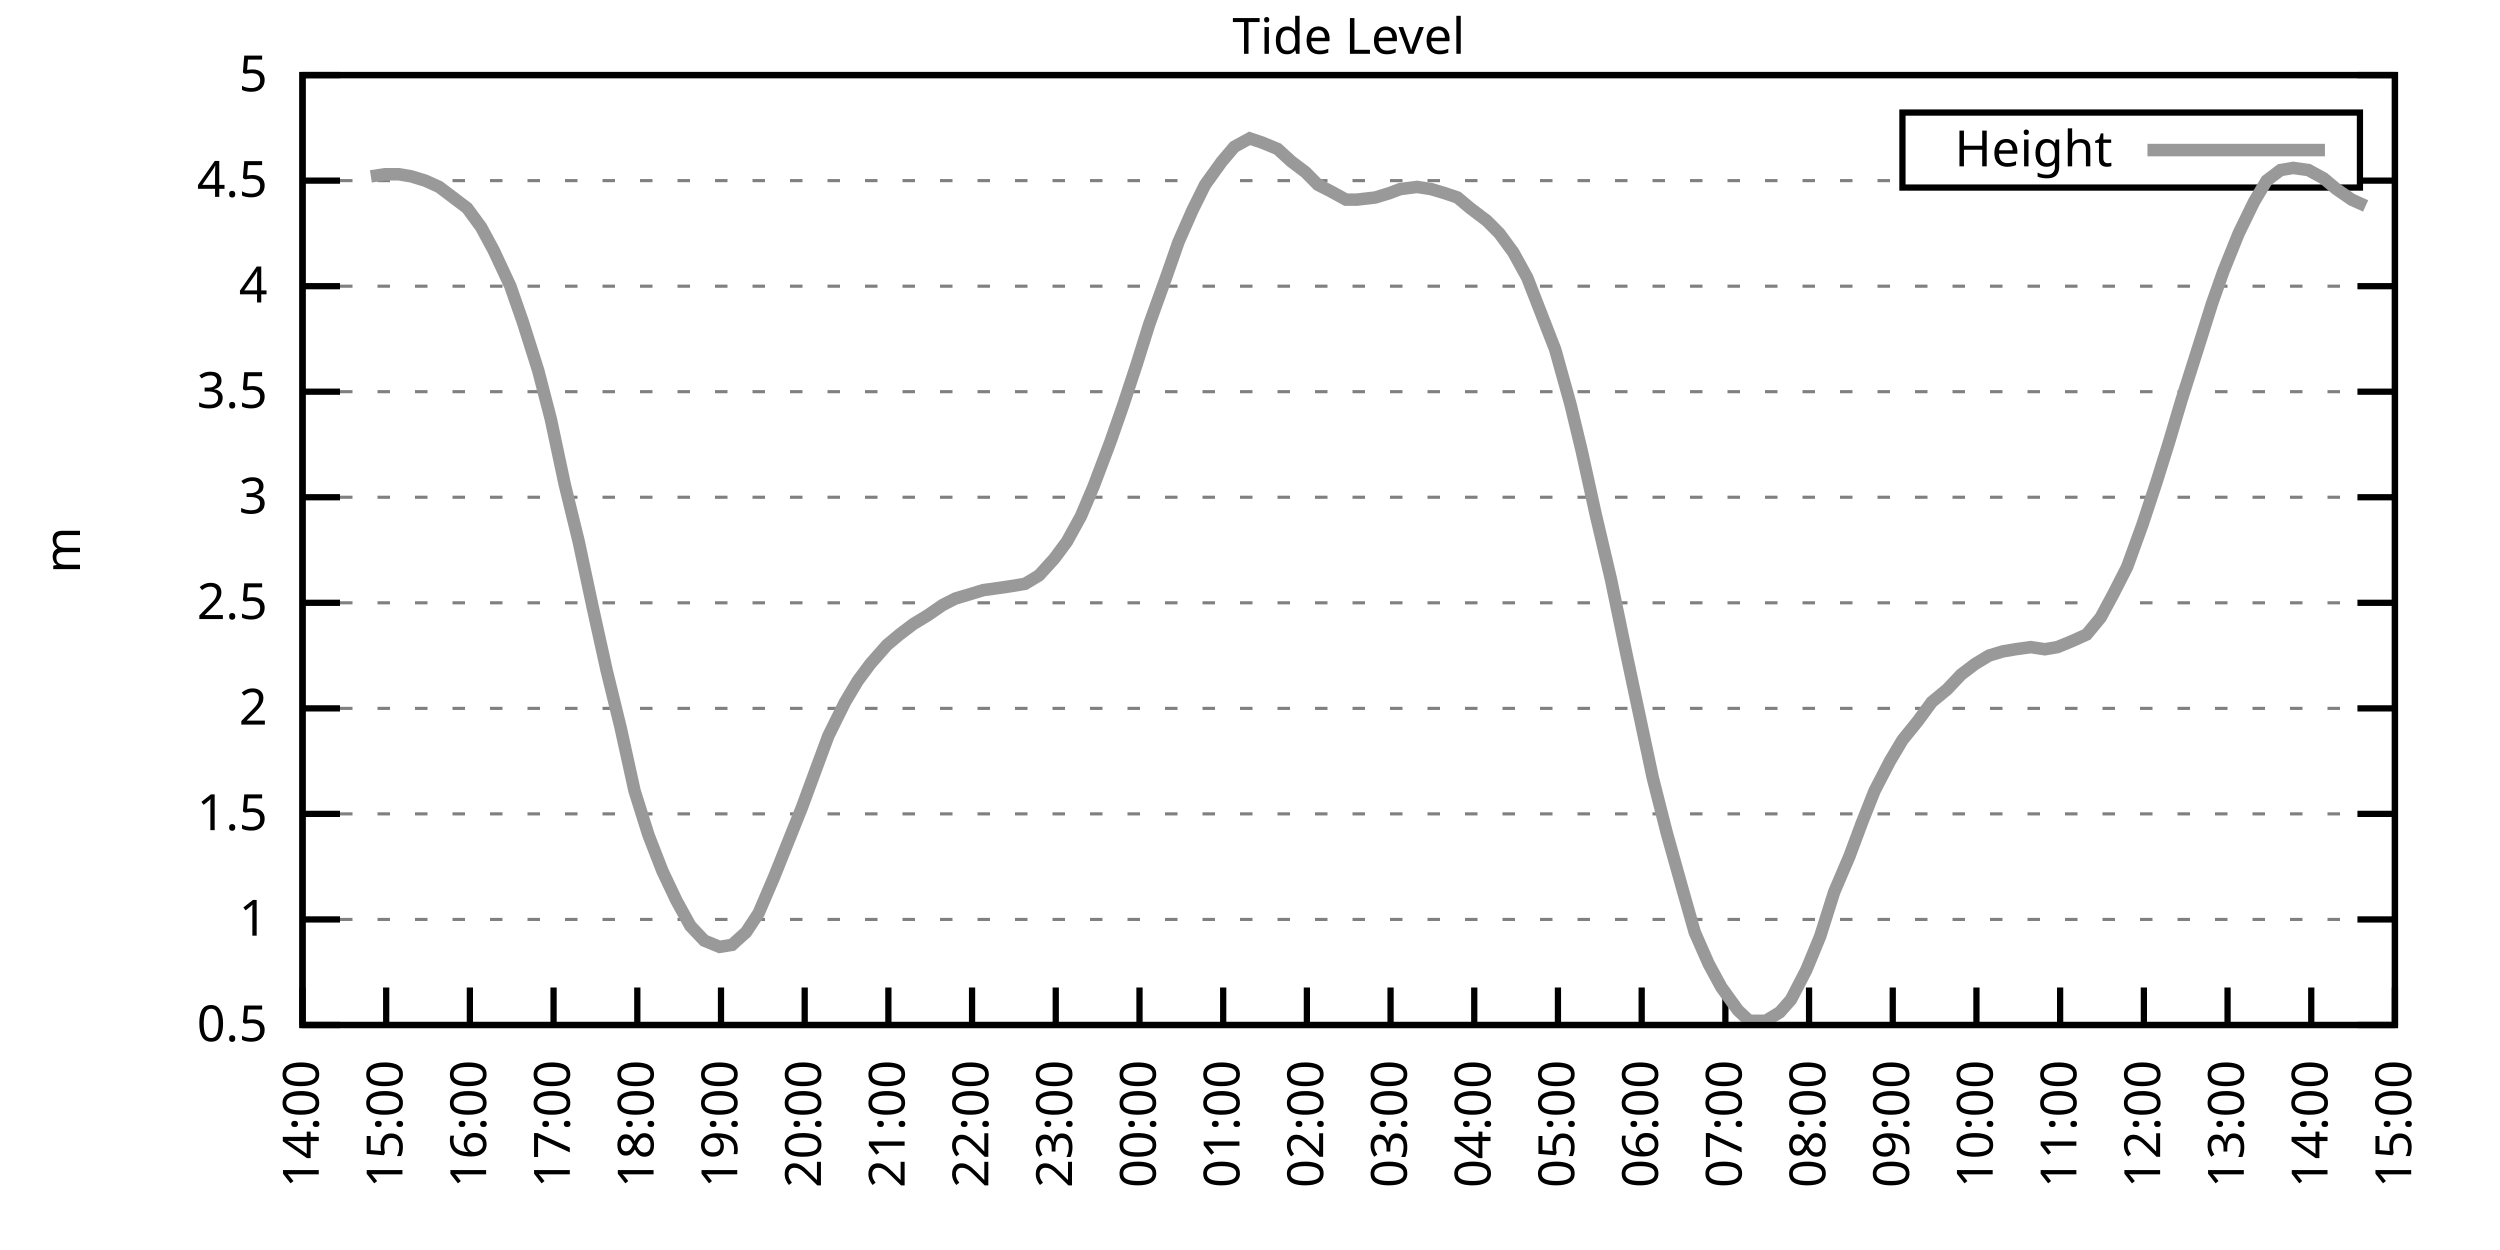
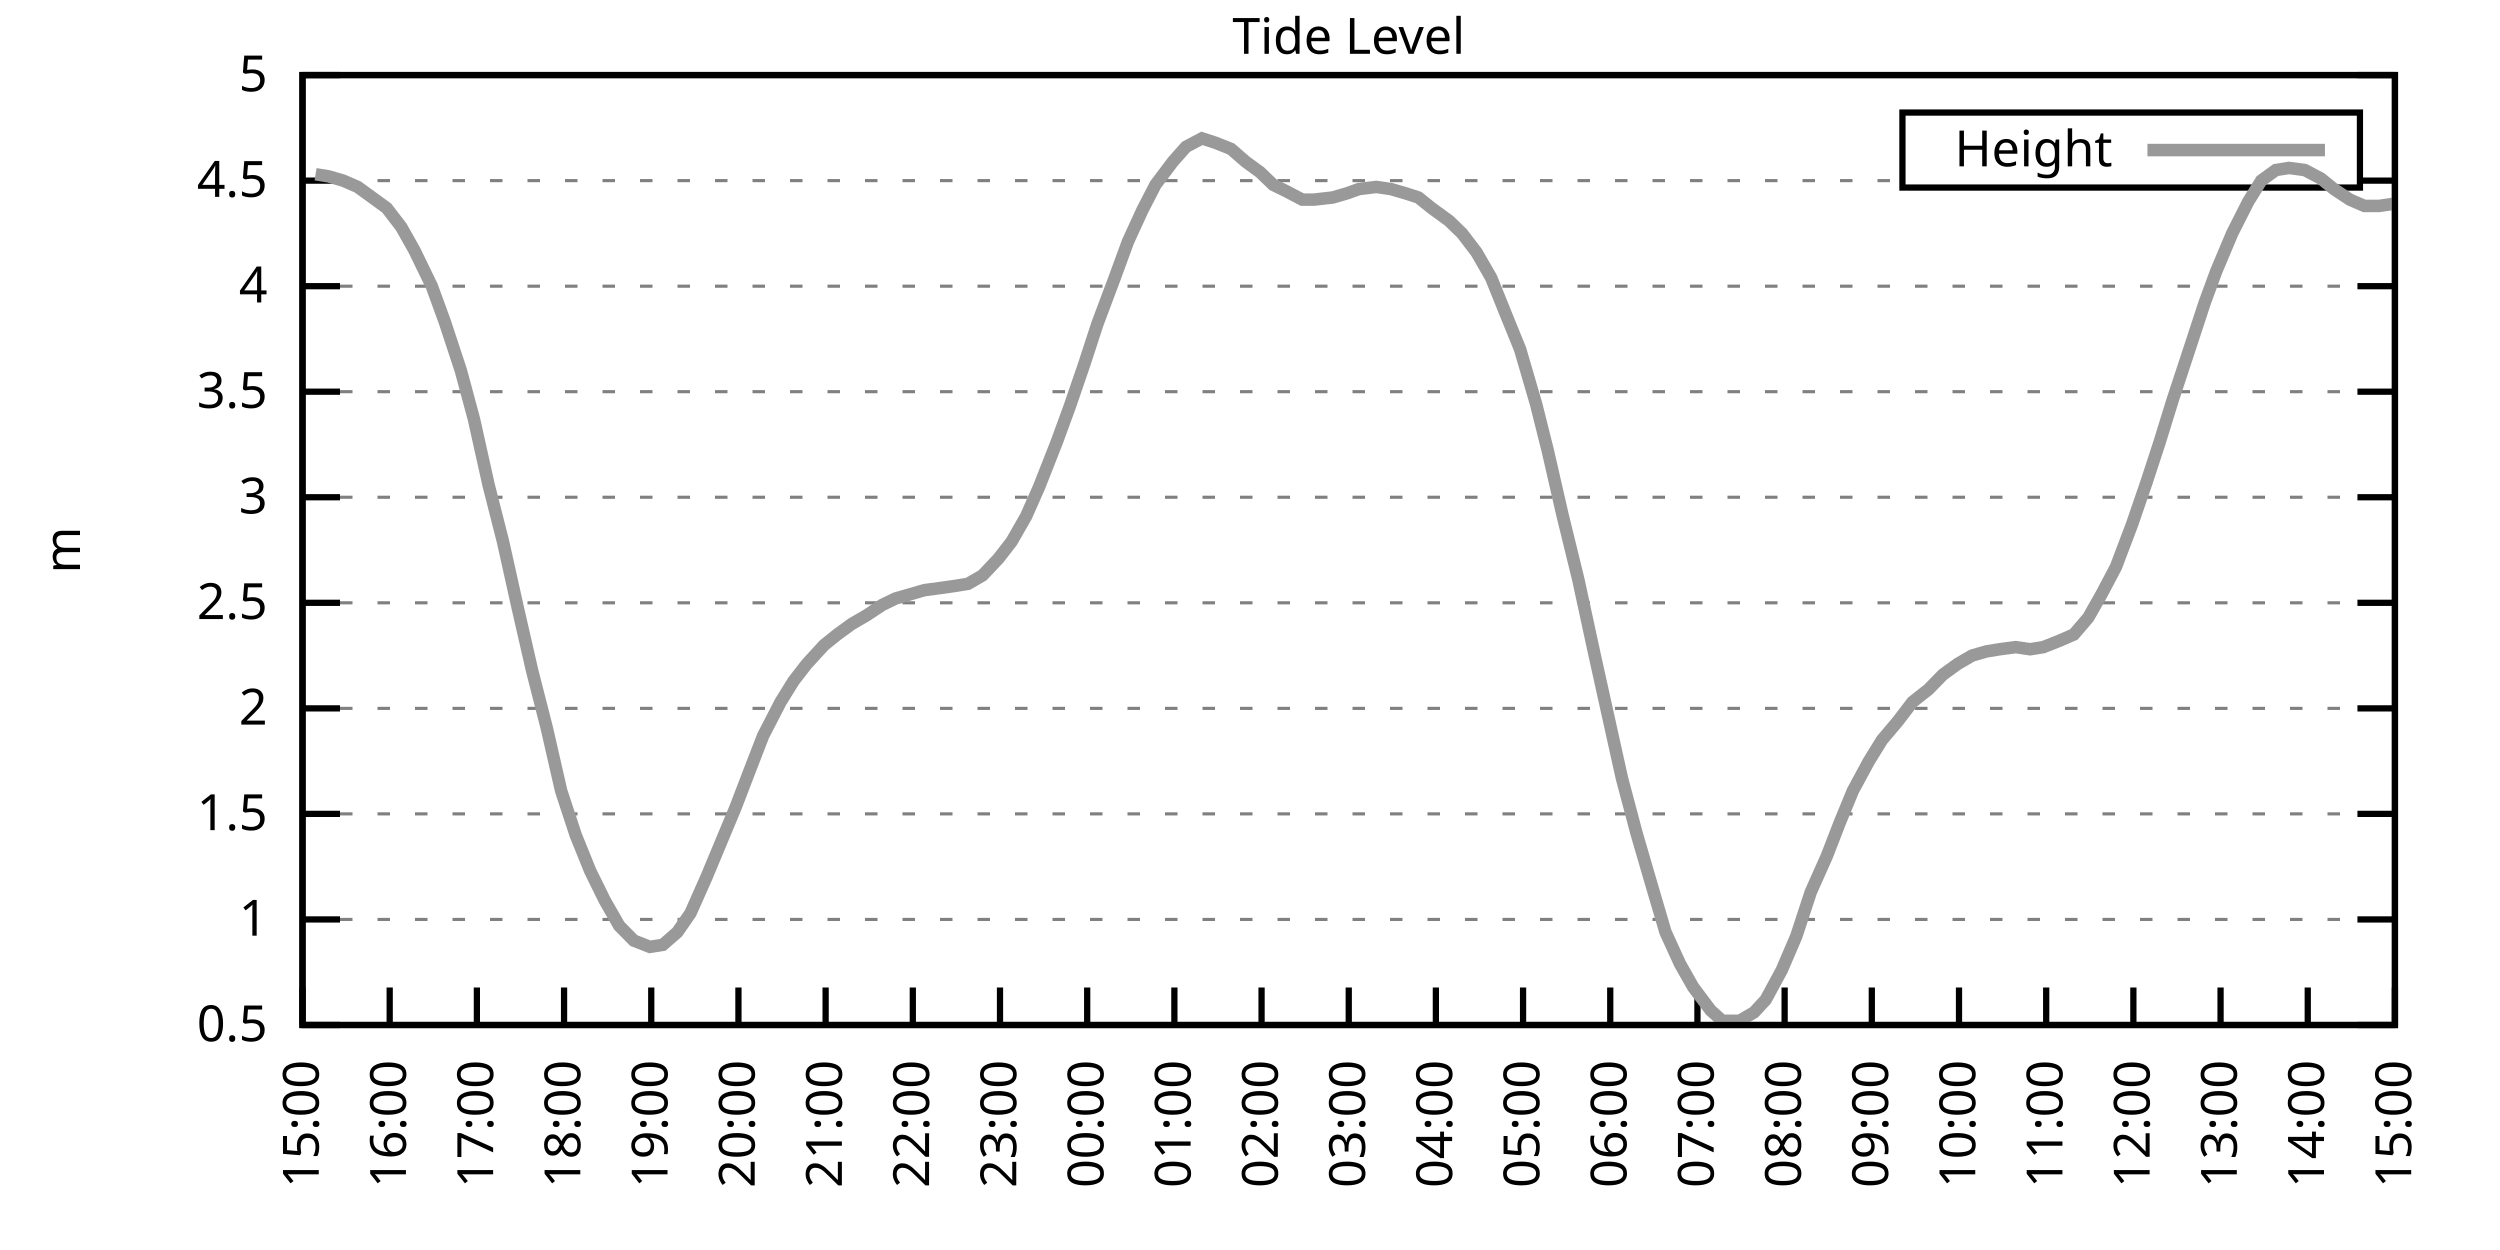
<svg xmlns="http://www.w3.org/2000/svg" xmlns:xlink="http://www.w3.org/1999/xlink" width="400" height="200" viewBox="0 0 400 200">
  <g id="gnuplot_canvas">
    <rect x="0" y="0" width="400" height="200" fill="none" />
    <defs>
      <circle id="gpDot" r="0.5" stroke-width="0.5" stroke="currentColor" />
      <path id="gpPt0" stroke-width="0.333" stroke="currentColor" d="M-1,0 h2 M0,-1 v2" />
      <path id="gpPt1" stroke-width="0.333" stroke="currentColor" d="M-1,-1 L1,1 M1,-1 L-1,1" />
      <path id="gpPt2" stroke-width="0.333" stroke="currentColor" d="M-1,0 L1,0 M0,-1 L0,1 M-1,-1 L1,1 M-1,1 L1,-1" />
      <rect id="gpPt3" stroke-width="0.333" stroke="currentColor" x="-1" y="-1" width="2" height="2" />
      <rect id="gpPt4" stroke-width="0.333" stroke="currentColor" fill="currentColor" x="-1" y="-1" width="2" height="2" />
      <circle id="gpPt5" stroke-width="0.333" stroke="currentColor" cx="0" cy="0" r="1" />
      <use xlink:href="#gpPt5" id="gpPt6" fill="currentColor" stroke="none" />
      <path id="gpPt7" stroke-width="0.333" stroke="currentColor" d="M0,-1.33 L-1.33,0.67 L1.33,0.67 z" />
      <use xlink:href="#gpPt7" id="gpPt8" fill="currentColor" stroke="none" />
      <use xlink:href="#gpPt7" id="gpPt9" stroke="currentColor" transform="rotate(180)" />
      <use xlink:href="#gpPt9" id="gpPt10" fill="currentColor" stroke="none" />
      <use xlink:href="#gpPt3" id="gpPt11" stroke="currentColor" transform="rotate(45)" />
      <use xlink:href="#gpPt11" id="gpPt12" fill="currentColor" stroke="none" />
      <path id="gpPt13" stroke-width="0.333" stroke="currentColor" d="M0,1.330 L1.265,0.411 L0.782,-1.067 L-0.782,-1.076 L-1.265,0.411 z" />
      <use xlink:href="#gpPt13" id="gpPt14" fill="currentColor" stroke="none" />
      <filter id="textbox" filterUnits="objectBoundingBox" x="0" y="0" height="1" width="1">
        <feFlood flood-color="white" flood-opacity="1" result="bgnd" />
        <feComposite in="SourceGraphic" in2="bgnd" operator="atop" />
      </filter>
      <filter id="greybox" filterUnits="objectBoundingBox" x="0" y="0" height="1" width="1">
        <feFlood flood-color="lightgrey" flood-opacity="1" result="grey" />
        <feComposite in="SourceGraphic" in2="grey" operator="atop" />
      </filter>
    </defs>
    <g fill="none" color="white" stroke="currentColor" stroke-width="1.00" stroke-linecap="butt" stroke-linejoin="miter">
</g>
    <g fill="none" color="black" stroke="currentColor" stroke-width="1.00" stroke-linecap="butt" stroke-linejoin="miter">
      <g stroke="none" shape-rendering="crispEdges">
        <polygon fill="rgb(255, 255, 255)" points="48.40,164.00 383.18,164.00 383.18,12.02 48.40,12.02 " />
      </g>
    </g>
    <g fill="none" color="black" stroke="currentColor" stroke-width="1.00" stroke-linecap="butt" stroke-linejoin="miter">
</g>
    <g fill="none" color="black" stroke="black" stroke-width="0.50" stroke-linecap="butt" stroke-linejoin="miter">
</g>
    <g fill="none" color="gray" stroke="currentColor" stroke-width="0.50" stroke-linecap="butt" stroke-linejoin="miter">
      <path stroke="gray" stroke-dasharray="2,4" class="gridline" d="M48.40,164.00 L383.19,164.00  " />
    </g>
    <g fill="none" color="gray" stroke="gray" stroke-width="1.00" stroke-linecap="butt" stroke-linejoin="miter">
</g>
    <g fill="none" color="black" stroke="currentColor" stroke-width="1.00" stroke-linecap="butt" stroke-linejoin="miter">
      <path stroke="black" d="M48.40,164.00 L54.40,164.00 M383.19,164.00 L377.19,164.00  " />
      <g transform="translate(42.80,166.60)" stroke="none" fill="black" font-family="Sans" font-size="8.00" text-anchor="end">
        <text>
          <tspan font-family="Sans"> 0.5</tspan>
        </text>
      </g>
    </g>
    <g fill="none" color="black" stroke="currentColor" stroke-width="1.00" stroke-linecap="butt" stroke-linejoin="miter">
</g>
    <g fill="none" color="black" stroke="black" stroke-width="0.50" stroke-linecap="butt" stroke-linejoin="miter">
</g>
    <g fill="none" color="gray" stroke="currentColor" stroke-width="0.50" stroke-linecap="butt" stroke-linejoin="miter">
      <path stroke="gray" stroke-dasharray="2,4" class="gridline" d="M48.40,147.11 L383.19,147.11  " />
    </g>
    <g fill="none" color="gray" stroke="gray" stroke-width="1.00" stroke-linecap="butt" stroke-linejoin="miter">
</g>
    <g fill="none" color="black" stroke="currentColor" stroke-width="1.00" stroke-linecap="butt" stroke-linejoin="miter">
      <path stroke="black" d="M48.40,147.11 L54.40,147.11 M383.19,147.11 L377.19,147.11  " />
      <g transform="translate(42.80,149.71)" stroke="none" fill="black" font-family="Sans" font-size="8.00" text-anchor="end">
        <text>
          <tspan font-family="Sans"> 1</tspan>
        </text>
      </g>
    </g>
    <g fill="none" color="black" stroke="currentColor" stroke-width="1.00" stroke-linecap="butt" stroke-linejoin="miter">
</g>
    <g fill="none" color="black" stroke="black" stroke-width="0.50" stroke-linecap="butt" stroke-linejoin="miter">
</g>
    <g fill="none" color="gray" stroke="currentColor" stroke-width="0.50" stroke-linecap="butt" stroke-linejoin="miter">
      <path stroke="gray" stroke-dasharray="2,4" class="gridline" d="M48.40,130.22 L383.19,130.22  " />
    </g>
    <g fill="none" color="gray" stroke="gray" stroke-width="1.00" stroke-linecap="butt" stroke-linejoin="miter">
</g>
    <g fill="none" color="black" stroke="currentColor" stroke-width="1.00" stroke-linecap="butt" stroke-linejoin="miter">
      <path stroke="black" d="M48.40,130.22 L54.40,130.22 M383.19,130.22 L377.19,130.22  " />
      <g transform="translate(42.80,132.82)" stroke="none" fill="black" font-family="Sans" font-size="8.00" text-anchor="end">
        <text>
          <tspan font-family="Sans"> 1.5</tspan>
        </text>
      </g>
    </g>
    <g fill="none" color="black" stroke="currentColor" stroke-width="1.00" stroke-linecap="butt" stroke-linejoin="miter">
</g>
    <g fill="none" color="black" stroke="black" stroke-width="0.50" stroke-linecap="butt" stroke-linejoin="miter">
</g>
    <g fill="none" color="gray" stroke="currentColor" stroke-width="0.50" stroke-linecap="butt" stroke-linejoin="miter">
      <path stroke="gray" stroke-dasharray="2,4" class="gridline" d="M48.40,113.34 L383.19,113.34  " />
    </g>
    <g fill="none" color="gray" stroke="gray" stroke-width="1.00" stroke-linecap="butt" stroke-linejoin="miter">
</g>
    <g fill="none" color="black" stroke="currentColor" stroke-width="1.00" stroke-linecap="butt" stroke-linejoin="miter">
      <path stroke="black" d="M48.40,113.34 L54.40,113.34 M383.19,113.34 L377.19,113.34  " />
      <g transform="translate(42.80,115.94)" stroke="none" fill="black" font-family="Sans" font-size="8.00" text-anchor="end">
        <text>
          <tspan font-family="Sans"> 2</tspan>
        </text>
      </g>
    </g>
    <g fill="none" color="black" stroke="currentColor" stroke-width="1.00" stroke-linecap="butt" stroke-linejoin="miter">
</g>
    <g fill="none" color="black" stroke="black" stroke-width="0.50" stroke-linecap="butt" stroke-linejoin="miter">
</g>
    <g fill="none" color="gray" stroke="currentColor" stroke-width="0.50" stroke-linecap="butt" stroke-linejoin="miter">
      <path stroke="gray" stroke-dasharray="2,4" class="gridline" d="M48.40,96.45 L383.19,96.45  " />
    </g>
    <g fill="none" color="gray" stroke="gray" stroke-width="1.00" stroke-linecap="butt" stroke-linejoin="miter">
</g>
    <g fill="none" color="black" stroke="currentColor" stroke-width="1.00" stroke-linecap="butt" stroke-linejoin="miter">
      <path stroke="black" d="M48.40,96.45 L54.40,96.45 M383.19,96.45 L377.19,96.45  " />
      <g transform="translate(42.80,99.05)" stroke="none" fill="black" font-family="Sans" font-size="8.00" text-anchor="end">
        <text>
          <tspan font-family="Sans"> 2.5</tspan>
        </text>
      </g>
    </g>
    <g fill="none" color="black" stroke="currentColor" stroke-width="1.00" stroke-linecap="butt" stroke-linejoin="miter">
</g>
    <g fill="none" color="black" stroke="black" stroke-width="0.50" stroke-linecap="butt" stroke-linejoin="miter">
</g>
    <g fill="none" color="gray" stroke="currentColor" stroke-width="0.50" stroke-linecap="butt" stroke-linejoin="miter">
      <path stroke="gray" stroke-dasharray="2,4" class="gridline" d="M48.40,79.56 L383.19,79.56  " />
    </g>
    <g fill="none" color="gray" stroke="gray" stroke-width="1.00" stroke-linecap="butt" stroke-linejoin="miter">
</g>
    <g fill="none" color="black" stroke="currentColor" stroke-width="1.00" stroke-linecap="butt" stroke-linejoin="miter">
      <path stroke="black" d="M48.40,79.56 L54.40,79.56 M383.19,79.56 L377.19,79.56  " />
      <g transform="translate(42.80,82.16)" stroke="none" fill="black" font-family="Sans" font-size="8.00" text-anchor="end">
        <text>
          <tspan font-family="Sans"> 3</tspan>
        </text>
      </g>
    </g>
    <g fill="none" color="black" stroke="currentColor" stroke-width="1.00" stroke-linecap="butt" stroke-linejoin="miter">
</g>
    <g fill="none" color="black" stroke="black" stroke-width="0.50" stroke-linecap="butt" stroke-linejoin="miter">
</g>
    <g fill="none" color="gray" stroke="currentColor" stroke-width="0.50" stroke-linecap="butt" stroke-linejoin="miter">
      <path stroke="gray" stroke-dasharray="2,4" class="gridline" d="M48.40,62.67 L383.19,62.67  " />
    </g>
    <g fill="none" color="gray" stroke="gray" stroke-width="1.00" stroke-linecap="butt" stroke-linejoin="miter">
</g>
    <g fill="none" color="black" stroke="currentColor" stroke-width="1.00" stroke-linecap="butt" stroke-linejoin="miter">
      <path stroke="black" d="M48.40,62.67 L54.40,62.67 M383.19,62.67 L377.19,62.67  " />
      <g transform="translate(42.80,65.27)" stroke="none" fill="black" font-family="Sans" font-size="8.00" text-anchor="end">
        <text>
          <tspan font-family="Sans"> 3.5</tspan>
        </text>
      </g>
    </g>
    <g fill="none" color="black" stroke="currentColor" stroke-width="1.00" stroke-linecap="butt" stroke-linejoin="miter">
</g>
    <g fill="none" color="black" stroke="black" stroke-width="0.50" stroke-linecap="butt" stroke-linejoin="miter">
</g>
    <g fill="none" color="gray" stroke="currentColor" stroke-width="0.50" stroke-linecap="butt" stroke-linejoin="miter">
      <path stroke="gray" stroke-dasharray="2,4" class="gridline" d="M48.40,45.79 L383.19,45.79  " />
    </g>
    <g fill="none" color="gray" stroke="gray" stroke-width="1.00" stroke-linecap="butt" stroke-linejoin="miter">
</g>
    <g fill="none" color="black" stroke="currentColor" stroke-width="1.00" stroke-linecap="butt" stroke-linejoin="miter">
      <path stroke="black" d="M48.40,45.79 L54.40,45.79 M383.19,45.79 L377.19,45.79  " />
      <g transform="translate(42.80,48.39)" stroke="none" fill="black" font-family="Sans" font-size="8.00" text-anchor="end">
        <text>
          <tspan font-family="Sans"> 4</tspan>
        </text>
      </g>
    </g>
    <g fill="none" color="black" stroke="currentColor" stroke-width="1.00" stroke-linecap="butt" stroke-linejoin="miter">
</g>
    <g fill="none" color="black" stroke="black" stroke-width="0.50" stroke-linecap="butt" stroke-linejoin="miter">
</g>
    <g fill="none" color="gray" stroke="currentColor" stroke-width="0.50" stroke-linecap="butt" stroke-linejoin="miter">
      <path stroke="gray" stroke-dasharray="2,4" class="gridline" d="M48.40,28.90 L304.39,28.90 M377.59,28.90 L383.19,28.90  " />
    </g>
    <g fill="none" color="gray" stroke="gray" stroke-width="1.00" stroke-linecap="butt" stroke-linejoin="miter">
</g>
    <g fill="none" color="black" stroke="currentColor" stroke-width="1.00" stroke-linecap="butt" stroke-linejoin="miter">
      <path stroke="black" d="M48.40,28.90 L54.40,28.90 M383.19,28.90 L377.19,28.90  " />
      <g transform="translate(42.80,31.50)" stroke="none" fill="black" font-family="Sans" font-size="8.00" text-anchor="end">
        <text>
          <tspan font-family="Sans"> 4.5</tspan>
        </text>
      </g>
    </g>
    <g fill="none" color="black" stroke="currentColor" stroke-width="1.00" stroke-linecap="butt" stroke-linejoin="miter">
</g>
    <g fill="none" color="black" stroke="black" stroke-width="0.50" stroke-linecap="butt" stroke-linejoin="miter">
</g>
    <g fill="none" color="gray" stroke="currentColor" stroke-width="0.50" stroke-linecap="butt" stroke-linejoin="miter">
      <path stroke="gray" stroke-dasharray="2,4" class="gridline" d="M48.40,12.01 L383.19,12.01  " />
    </g>
    <g fill="none" color="gray" stroke="gray" stroke-width="1.00" stroke-linecap="butt" stroke-linejoin="miter">
</g>
    <g fill="none" color="black" stroke="currentColor" stroke-width="1.00" stroke-linecap="butt" stroke-linejoin="miter">
      <path stroke="black" d="M48.40,12.01 L54.40,12.01 M383.19,12.01 L377.19,12.01  " />
      <g transform="translate(42.80,14.61)" stroke="none" fill="black" font-family="Sans" font-size="8.00" text-anchor="end">
        <text>
          <tspan font-family="Sans"> 5</tspan>
        </text>
      </g>
    </g>
    <g fill="none" color="black" stroke="currentColor" stroke-width="1.00" stroke-linecap="butt" stroke-linejoin="miter">
      <path stroke="black" d="M48.40,164.00 L48.40,158.00  " />
      <g transform="translate(51.00,169.60) rotate(270.00)" stroke="none" fill="black" font-family="Sans" font-size="8.00" text-anchor="end">
        <text>
-           <tspan font-family="Sans">14:00</tspan>
-         </text>
-       </g>
-     </g>
-     <g fill="none" color="black" stroke="currentColor" stroke-width="1.00" stroke-linecap="butt" stroke-linejoin="miter">
-       <path stroke="black" d="M61.79,164.00 L61.79,158.00  " />
-       <g transform="translate(64.39,169.60) rotate(270.00)" stroke="none" fill="black" font-family="Sans" font-size="8.00" text-anchor="end">
-         <text>
          <tspan font-family="Sans">15:00</tspan>
        </text>
      </g>
    </g>
    <g fill="none" color="black" stroke="currentColor" stroke-width="1.00" stroke-linecap="butt" stroke-linejoin="miter">
-       <path stroke="black" d="M75.18,164.00 L75.18,158.00  " />
-       <g transform="translate(77.78,169.60) rotate(270.00)" stroke="none" fill="black" font-family="Sans" font-size="8.00" text-anchor="end">
+       <path stroke="black" d="M62.35,164.00 L62.35,158.00  " />
+       <g transform="translate(64.95,169.60) rotate(270.00)" stroke="none" fill="black" font-family="Sans" font-size="8.00" text-anchor="end">
        <text>
          <tspan font-family="Sans">16:00</tspan>
        </text>
      </g>
    </g>
    <g fill="none" color="black" stroke="currentColor" stroke-width="1.00" stroke-linecap="butt" stroke-linejoin="miter">
-       <path stroke="black" d="M88.57,164.00 L88.57,158.00  " />
-       <g transform="translate(91.17,169.60) rotate(270.00)" stroke="none" fill="black" font-family="Sans" font-size="8.00" text-anchor="end">
+       <path stroke="black" d="M76.30,164.00 L76.30,158.00  " />
+       <g transform="translate(78.90,169.60) rotate(270.00)" stroke="none" fill="black" font-family="Sans" font-size="8.00" text-anchor="end">
        <text>
          <tspan font-family="Sans">17:00</tspan>
        </text>
      </g>
    </g>
    <g fill="none" color="black" stroke="currentColor" stroke-width="1.00" stroke-linecap="butt" stroke-linejoin="miter">
-       <path stroke="black" d="M101.97,164.00 L101.97,158.00  " />
-       <g transform="translate(104.57,169.60) rotate(270.00)" stroke="none" fill="black" font-family="Sans" font-size="8.00" text-anchor="end">
+       <path stroke="black" d="M90.25,164.00 L90.25,158.00  " />
+       <g transform="translate(92.85,169.60) rotate(270.00)" stroke="none" fill="black" font-family="Sans" font-size="8.00" text-anchor="end">
        <text>
          <tspan font-family="Sans">18:00</tspan>
        </text>
      </g>
    </g>
    <g fill="none" color="black" stroke="currentColor" stroke-width="1.00" stroke-linecap="butt" stroke-linejoin="miter">
-       <path stroke="black" d="M115.36,164.00 L115.36,158.00  " />
-       <g transform="translate(117.96,169.60) rotate(270.00)" stroke="none" fill="black" font-family="Sans" font-size="8.00" text-anchor="end">
+       <path stroke="black" d="M104.20,164.00 L104.20,158.00  " />
+       <g transform="translate(106.80,169.60) rotate(270.00)" stroke="none" fill="black" font-family="Sans" font-size="8.00" text-anchor="end">
        <text>
          <tspan font-family="Sans">19:00</tspan>
        </text>
      </g>
    </g>
    <g fill="none" color="black" stroke="currentColor" stroke-width="1.00" stroke-linecap="butt" stroke-linejoin="miter">
-       <path stroke="black" d="M128.75,164.00 L128.75,158.00  " />
-       <g transform="translate(131.35,169.60) rotate(270.00)" stroke="none" fill="black" font-family="Sans" font-size="8.00" text-anchor="end">
+       <path stroke="black" d="M118.15,164.00 L118.15,158.00  " />
+       <g transform="translate(120.75,169.60) rotate(270.00)" stroke="none" fill="black" font-family="Sans" font-size="8.00" text-anchor="end">
        <text>
          <tspan font-family="Sans">20:00</tspan>
        </text>
      </g>
    </g>
    <g fill="none" color="black" stroke="currentColor" stroke-width="1.00" stroke-linecap="butt" stroke-linejoin="miter">
-       <path stroke="black" d="M142.14,164.00 L142.14,158.00  " />
-       <g transform="translate(144.74,169.60) rotate(270.00)" stroke="none" fill="black" font-family="Sans" font-size="8.00" text-anchor="end">
+       <path stroke="black" d="M132.10,164.00 L132.10,158.00  " />
+       <g transform="translate(134.70,169.60) rotate(270.00)" stroke="none" fill="black" font-family="Sans" font-size="8.00" text-anchor="end">
        <text>
          <tspan font-family="Sans">21:00</tspan>
        </text>
      </g>
    </g>
    <g fill="none" color="black" stroke="currentColor" stroke-width="1.00" stroke-linecap="butt" stroke-linejoin="miter">
-       <path stroke="black" d="M155.53,164.00 L155.53,158.00  " />
-       <g transform="translate(158.13,169.60) rotate(270.00)" stroke="none" fill="black" font-family="Sans" font-size="8.00" text-anchor="end">
+       <path stroke="black" d="M146.05,164.00 L146.05,158.00  " />
+       <g transform="translate(148.65,169.60) rotate(270.00)" stroke="none" fill="black" font-family="Sans" font-size="8.00" text-anchor="end">
        <text>
          <tspan font-family="Sans">22:00</tspan>
        </text>
      </g>
    </g>
    <g fill="none" color="black" stroke="currentColor" stroke-width="1.00" stroke-linecap="butt" stroke-linejoin="miter">
-       <path stroke="black" d="M168.92,164.00 L168.92,158.00  " />
-       <g transform="translate(171.52,169.60) rotate(270.00)" stroke="none" fill="black" font-family="Sans" font-size="8.00" text-anchor="end">
+       <path stroke="black" d="M160.00,164.00 L160.00,158.00  " />
+       <g transform="translate(162.60,169.60) rotate(270.00)" stroke="none" fill="black" font-family="Sans" font-size="8.00" text-anchor="end">
        <text>
          <tspan font-family="Sans">23:00</tspan>
        </text>
      </g>
    </g>
    <g fill="none" color="black" stroke="currentColor" stroke-width="1.00" stroke-linecap="butt" stroke-linejoin="miter">
-       <path stroke="black" d="M182.32,164.00 L182.32,158.00  " />
-       <g transform="translate(184.92,169.60) rotate(270.00)" stroke="none" fill="black" font-family="Sans" font-size="8.00" text-anchor="end">
+       <path stroke="black" d="M173.95,164.00 L173.95,158.00  " />
+       <g transform="translate(176.55,169.60) rotate(270.00)" stroke="none" fill="black" font-family="Sans" font-size="8.00" text-anchor="end">
        <text>
          <tspan font-family="Sans">00:00</tspan>
        </text>
      </g>
    </g>
    <g fill="none" color="black" stroke="currentColor" stroke-width="1.00" stroke-linecap="butt" stroke-linejoin="miter">
-       <path stroke="black" d="M195.71,164.00 L195.71,158.00  " />
-       <g transform="translate(198.31,169.60) rotate(270.00)" stroke="none" fill="black" font-family="Sans" font-size="8.00" text-anchor="end">
+       <path stroke="black" d="M187.90,164.00 L187.90,158.00  " />
+       <g transform="translate(190.50,169.60) rotate(270.00)" stroke="none" fill="black" font-family="Sans" font-size="8.00" text-anchor="end">
        <text>
          <tspan font-family="Sans">01:00</tspan>
        </text>
      </g>
    </g>
    <g fill="none" color="black" stroke="currentColor" stroke-width="1.00" stroke-linecap="butt" stroke-linejoin="miter">
-       <path stroke="black" d="M209.10,164.00 L209.10,158.00  " />
-       <g transform="translate(211.70,169.60) rotate(270.00)" stroke="none" fill="black" font-family="Sans" font-size="8.00" text-anchor="end">
+       <path stroke="black" d="M201.85,164.00 L201.85,158.00  " />
+       <g transform="translate(204.45,169.60) rotate(270.00)" stroke="none" fill="black" font-family="Sans" font-size="8.00" text-anchor="end">
        <text>
          <tspan font-family="Sans">02:00</tspan>
        </text>
      </g>
    </g>
    <g fill="none" color="black" stroke="currentColor" stroke-width="1.00" stroke-linecap="butt" stroke-linejoin="miter">
-       <path stroke="black" d="M222.49,164.00 L222.49,158.00  " />
-       <g transform="translate(225.09,169.60) rotate(270.00)" stroke="none" fill="black" font-family="Sans" font-size="8.00" text-anchor="end">
+       <path stroke="black" d="M215.80,164.00 L215.80,158.00  " />
+       <g transform="translate(218.40,169.60) rotate(270.00)" stroke="none" fill="black" font-family="Sans" font-size="8.00" text-anchor="end">
        <text>
          <tspan font-family="Sans">03:00</tspan>
        </text>
      </g>
    </g>
    <g fill="none" color="black" stroke="currentColor" stroke-width="1.00" stroke-linecap="butt" stroke-linejoin="miter">
-       <path stroke="black" d="M235.88,164.00 L235.88,158.00  " />
-       <g transform="translate(238.48,169.60) rotate(270.00)" stroke="none" fill="black" font-family="Sans" font-size="8.00" text-anchor="end">
+       <path stroke="black" d="M229.74,164.00 L229.74,158.00  " />
+       <g transform="translate(232.34,169.60) rotate(270.00)" stroke="none" fill="black" font-family="Sans" font-size="8.00" text-anchor="end">
        <text>
          <tspan font-family="Sans">04:00</tspan>
        </text>
      </g>
    </g>
    <g fill="none" color="black" stroke="currentColor" stroke-width="1.00" stroke-linecap="butt" stroke-linejoin="miter">
-       <path stroke="black" d="M249.27,164.00 L249.27,158.00  " />
-       <g transform="translate(251.87,169.60) rotate(270.00)" stroke="none" fill="black" font-family="Sans" font-size="8.00" text-anchor="end">
+       <path stroke="black" d="M243.69,164.00 L243.69,158.00  " />
+       <g transform="translate(246.29,169.60) rotate(270.00)" stroke="none" fill="black" font-family="Sans" font-size="8.00" text-anchor="end">
        <text>
          <tspan font-family="Sans">05:00</tspan>
        </text>
      </g>
    </g>
    <g fill="none" color="black" stroke="currentColor" stroke-width="1.00" stroke-linecap="butt" stroke-linejoin="miter">
-       <path stroke="black" d="M262.67,164.00 L262.67,158.00  " />
-       <g transform="translate(265.27,169.60) rotate(270.00)" stroke="none" fill="black" font-family="Sans" font-size="8.00" text-anchor="end">
+       <path stroke="black" d="M257.64,164.00 L257.64,158.00  " />
+       <g transform="translate(260.24,169.60) rotate(270.00)" stroke="none" fill="black" font-family="Sans" font-size="8.00" text-anchor="end">
        <text>
          <tspan font-family="Sans">06:00</tspan>
        </text>
      </g>
    </g>
    <g fill="none" color="black" stroke="currentColor" stroke-width="1.00" stroke-linecap="butt" stroke-linejoin="miter">
-       <path stroke="black" d="M276.06,164.00 L276.06,158.00  " />
-       <g transform="translate(278.66,169.60) rotate(270.00)" stroke="none" fill="black" font-family="Sans" font-size="8.00" text-anchor="end">
+       <path stroke="black" d="M271.59,164.00 L271.59,158.00  " />
+       <g transform="translate(274.19,169.60) rotate(270.00)" stroke="none" fill="black" font-family="Sans" font-size="8.00" text-anchor="end">
        <text>
          <tspan font-family="Sans">07:00</tspan>
        </text>
      </g>
    </g>
    <g fill="none" color="black" stroke="currentColor" stroke-width="1.00" stroke-linecap="butt" stroke-linejoin="miter">
-       <path stroke="black" d="M289.45,164.00 L289.45,158.00  " />
-       <g transform="translate(292.05,169.60) rotate(270.00)" stroke="none" fill="black" font-family="Sans" font-size="8.00" text-anchor="end">
+       <path stroke="black" d="M285.54,164.00 L285.54,158.00  " />
+       <g transform="translate(288.14,169.60) rotate(270.00)" stroke="none" fill="black" font-family="Sans" font-size="8.00" text-anchor="end">
        <text>
          <tspan font-family="Sans">08:00</tspan>
        </text>
      </g>
    </g>
    <g fill="none" color="black" stroke="currentColor" stroke-width="1.00" stroke-linecap="butt" stroke-linejoin="miter">
-       <path stroke="black" d="M302.84,164.00 L302.84,158.00  " />
-       <g transform="translate(305.44,169.60) rotate(270.00)" stroke="none" fill="black" font-family="Sans" font-size="8.00" text-anchor="end">
+       <path stroke="black" d="M299.49,164.00 L299.49,158.00  " />
+       <g transform="translate(302.09,169.60) rotate(270.00)" stroke="none" fill="black" font-family="Sans" font-size="8.00" text-anchor="end">
        <text>
          <tspan font-family="Sans">09:00</tspan>
        </text>
      </g>
    </g>
    <g fill="none" color="black" stroke="currentColor" stroke-width="1.00" stroke-linecap="butt" stroke-linejoin="miter">
-       <path stroke="black" d="M316.23,164.00 L316.23,158.00  " />
-       <g transform="translate(318.83,169.60) rotate(270.00)" stroke="none" fill="black" font-family="Sans" font-size="8.00" text-anchor="end">
+       <path stroke="black" d="M313.44,164.00 L313.44,158.00  " />
+       <g transform="translate(316.04,169.60) rotate(270.00)" stroke="none" fill="black" font-family="Sans" font-size="8.00" text-anchor="end">
        <text>
          <tspan font-family="Sans">10:00</tspan>
        </text>
      </g>
    </g>
    <g fill="none" color="black" stroke="currentColor" stroke-width="1.00" stroke-linecap="butt" stroke-linejoin="miter">
-       <path stroke="black" d="M329.62,164.00 L329.62,158.00  " />
-       <g transform="translate(332.22,169.60) rotate(270.00)" stroke="none" fill="black" font-family="Sans" font-size="8.00" text-anchor="end">
+       <path stroke="black" d="M327.39,164.00 L327.39,158.00  " />
+       <g transform="translate(329.99,169.60) rotate(270.00)" stroke="none" fill="black" font-family="Sans" font-size="8.00" text-anchor="end">
        <text>
          <tspan font-family="Sans">11:00</tspan>
        </text>
      </g>
    </g>
    <g fill="none" color="black" stroke="currentColor" stroke-width="1.00" stroke-linecap="butt" stroke-linejoin="miter">
-       <path stroke="black" d="M343.02,164.00 L343.02,158.00  " />
-       <g transform="translate(345.62,169.60) rotate(270.00)" stroke="none" fill="black" font-family="Sans" font-size="8.00" text-anchor="end">
+       <path stroke="black" d="M341.34,164.00 L341.34,158.00  " />
+       <g transform="translate(343.94,169.60) rotate(270.00)" stroke="none" fill="black" font-family="Sans" font-size="8.00" text-anchor="end">
        <text>
          <tspan font-family="Sans">12:00</tspan>
        </text>
      </g>
    </g>
    <g fill="none" color="black" stroke="currentColor" stroke-width="1.00" stroke-linecap="butt" stroke-linejoin="miter">
-       <path stroke="black" d="M356.41,164.00 L356.41,158.00  " />
-       <g transform="translate(359.01,169.60) rotate(270.00)" stroke="none" fill="black" font-family="Sans" font-size="8.00" text-anchor="end">
+       <path stroke="black" d="M355.29,164.00 L355.29,158.00  " />
+       <g transform="translate(357.89,169.60) rotate(270.00)" stroke="none" fill="black" font-family="Sans" font-size="8.00" text-anchor="end">
        <text>
          <tspan font-family="Sans">13:00</tspan>
        </text>
      </g>
    </g>
    <g fill="none" color="black" stroke="currentColor" stroke-width="1.00" stroke-linecap="butt" stroke-linejoin="miter">
-       <path stroke="black" d="M369.80,164.00 L369.80,158.00  " />
-       <g transform="translate(372.40,169.60) rotate(270.00)" stroke="none" fill="black" font-family="Sans" font-size="8.00" text-anchor="end">
+       <path stroke="black" d="M369.24,164.00 L369.24,158.00  " />
+       <g transform="translate(371.84,169.60) rotate(270.00)" stroke="none" fill="black" font-family="Sans" font-size="8.00" text-anchor="end">
        <text>
          <tspan font-family="Sans">14:00</tspan>
        </text>
      </g>
    </g>
    <g fill="none" color="black" stroke="currentColor" stroke-width="1.00" stroke-linecap="butt" stroke-linejoin="miter">
      <path stroke="black" d="M383.19,164.00 L383.19,158.00  " />
      <g transform="translate(385.79,169.60) rotate(270.00)" stroke="none" fill="black" font-family="Sans" font-size="8.00" text-anchor="end">
        <text>
          <tspan font-family="Sans">15:00</tspan>
        </text>
      </g>
    </g>
    <g fill="none" color="black" stroke="currentColor" stroke-width="1.00" stroke-linecap="butt" stroke-linejoin="miter">
</g>
    <g fill="none" color="black" stroke="currentColor" stroke-width="1.00" stroke-linecap="butt" stroke-linejoin="miter">
      <path stroke="black" d="M48.40,12.01 L48.40,164.00 L383.19,164.00 L383.19,12.01 L48.40,12.01 Z  " />
    </g>
    <g fill="none" color="black" stroke="currentColor" stroke-width="1.00" stroke-linecap="butt" stroke-linejoin="miter">
</g>
    <g fill="none" color="black" stroke="currentColor" stroke-width="1.00" stroke-linecap="butt" stroke-linejoin="miter">
      <path stroke="black" d="M304.39,30.01 L304.39,18.01 L377.59,18.01 L377.59,30.01 L304.39,30.01 Z  " />
    </g>
    <g id="Tide_level_plot_1">
      <g fill="none" color="white" stroke="black" stroke-width="2.00" stroke-linecap="butt" stroke-linejoin="miter">
</g>
      <g fill="none" color="black" stroke="currentColor" stroke-width="2.00" stroke-linecap="butt" stroke-linejoin="miter">
        <g transform="translate(337.99,26.61)" stroke="none" fill="black" font-family="Sans" font-size="8.00" text-anchor="end">
          <text>
            <tspan font-family="Sans">Height</tspan>
          </text>
        </g>
      </g>
      <g fill="none" color="black" stroke="currentColor" stroke-width="2.00" stroke-linecap="butt" stroke-linejoin="miter">
-         <path stroke="rgb(153, 153, 153)" d="M343.59,24.01 L371.99,24.01 M59.34,28.22 L61.57,27.88 L63.80,27.88 L65.81,28.22 L68.04,28.90 L70.27,29.91   L72.50,31.60 L74.74,33.29 L76.97,36.33 L78.98,40.04 L81.66,45.79 L83.66,51.53 L86.12,59.30 L88.13,67.06   L90.36,77.53 L92.59,86.65 L94.82,97.12 L97.06,107.26 L99.29,116.38 L101.52,126.51 L103.75,133.60 L105.98,139.34   L108.22,144.07 L110.45,148.13 L112.68,150.49 L115.13,151.50 L117.14,151.17 L119.38,149.14 L121.38,146.10 L123.84,140.36   L128.30,129.21 L130.54,123.13 L132.54,117.73 L135.22,112.32 L137.23,108.95 L139.24,106.24 L141.92,103.20 L143.93,101.52   L146.16,99.83 L148.39,98.48 L150.85,96.79 L152.85,95.77 L155.09,95.10 L157.32,94.42 L159.77,94.08 L162.01,93.75   L164.01,93.41 L166.25,92.06 L168.70,89.36 L170.71,86.65 L172.94,82.60 L174.95,77.87 L177.63,70.78 L179.64,65.04   L181.87,58.28 L183.88,51.87 L186.56,44.43 L188.57,38.69 L190.80,33.63 L192.81,29.57 L195.48,25.86 L197.49,23.49   L199.95,22.14 L201.96,22.82 L204.41,23.83 L206.64,25.86 L208.88,27.55 L210.88,29.57 L212.89,30.59 L215.35,31.94   L217.13,31.94 L220.04,31.60 L222.27,30.92 L224.05,30.25 L226.73,29.91 L228.96,30.25 L231.20,30.92 L233.20,31.60   L235.21,33.29 L237.89,35.32 L239.90,37.34 L242.13,40.38 L244.36,44.43 L246.60,50.18 L248.83,55.92 L251.28,64.70   L253.07,72.13 L255.30,82.26 L257.76,92.73 L260.21,104.56 L262.22,114.01 L264.45,124.48 L266.68,133.26 L269.14,142.05   L271.15,149.14 L273.38,154.21 L275.39,157.92 L278.07,161.64 L279.85,163.32 L282.53,163.32 L284.76,161.97 L286.55,159.95   L289.00,155.22 L291.23,149.81 L293.47,142.72 L295.92,136.98 L297.93,131.58 L299.94,126.51 L302.39,121.78 L304.40,118.40   L306.86,115.36 L309.09,112.32 L311.54,110.30 L313.78,107.93 L316.01,106.24 L318.24,104.89 L320.47,104.22 L322.48,103.88   L324.94,103.54 L327.17,103.88 L329.18,103.54 L331.63,102.53 L333.86,101.52 L336.10,98.81 L338.10,95.10 L340.34,90.71   L342.79,83.95 L345.02,77.20 L347.03,70.78 L349.04,64.02 L351.50,56.26 L353.95,48.49 L355.74,43.42 L358.19,37.34   L360.65,32.28 L362.66,28.90 L364.89,27.21 L366.90,26.87 L369.35,27.21 L371.81,28.56 L373.82,30.25 L376.27,31.94   L378.50,32.95  " />
+         <path stroke="rgb(153, 153, 153)" d="M343.59,24.01 L371.99,24.01 M50.49,27.88 L52.58,28.22 L54.91,28.90 L57.23,29.91 L59.56,31.60 L61.88,33.29   L64.21,36.33 L66.30,40.04 L69.09,45.79 L71.18,51.53 L73.74,59.30 L75.83,67.06 L78.16,77.53 L80.48,86.65   L82.81,97.12 L85.13,107.26 L87.46,116.38 L89.78,126.51 L92.11,133.60 L94.43,139.34 L96.76,144.07 L99.08,148.13   L101.41,150.49 L103.97,151.50 L106.06,151.17 L108.38,149.14 L110.48,146.10 L113.03,140.36 L117.68,129.21 L120.01,123.13   L122.10,117.73 L124.89,112.32 L126.98,108.95 L129.08,106.24 L131.87,103.20 L133.96,101.52 L136.28,99.83 L138.61,98.48   L141.16,96.79 L143.26,95.77 L145.58,95.10 L147.91,94.42 L150.46,94.08 L152.79,93.75 L154.88,93.41 L157.21,92.06   L159.76,89.36 L161.86,86.65 L164.18,82.60 L166.27,77.87 L169.06,70.78 L171.16,65.04 L173.48,58.28 L175.57,51.87   L178.36,44.43 L180.46,38.69 L182.78,33.63 L184.87,29.57 L187.66,25.86 L189.76,23.49 L192.31,22.14 L194.41,22.82   L196.96,23.83 L199.29,25.86 L201.61,27.55 L203.71,29.57 L205.80,30.59 L208.36,31.94 L210.22,31.94 L213.24,31.60   L215.56,30.92 L217.42,30.25 L220.21,29.91 L222.54,30.25 L224.86,30.92 L226.95,31.60 L229.05,33.29 L231.84,35.32   L233.93,37.34 L236.25,40.38 L238.58,44.43 L240.90,50.18 L243.23,55.92 L245.79,64.70 L247.65,72.13 L249.97,82.26   L252.53,92.73 L255.09,104.56 L257.18,114.01 L259.50,124.48 L261.83,133.26 L264.39,142.05 L266.48,149.14 L268.80,154.21   L270.90,157.92 L273.69,161.64 L275.55,163.32 L278.34,163.32 L280.66,161.97 L282.52,159.95 L285.08,155.22 L287.40,149.81   L289.73,142.72 L292.29,136.98 L294.38,131.58 L296.47,126.51 L299.03,121.78 L301.12,118.40 L303.68,115.36 L306.00,112.32   L308.56,110.30 L310.88,107.93 L313.21,106.24 L315.53,104.89 L317.86,104.22 L319.95,103.88 L322.51,103.54 L324.83,103.88   L326.93,103.54 L329.48,102.53 L331.81,101.52 L334.13,98.81 L336.23,95.10 L338.55,90.71 L341.11,83.95 L343.43,77.20   L345.53,70.78 L347.62,64.02 L350.18,56.26 L352.73,48.49 L354.59,43.42 L357.15,37.34 L359.71,32.28 L361.80,28.90   L364.13,27.21 L366.22,26.87 L368.78,27.21 L371.33,28.56 L373.43,30.25 L375.98,31.94 L378.31,32.95 L380.63,32.95   L382.96,32.61  " />
      </g>
    </g>
    <g fill="none" color="black" stroke="currentColor" stroke-width="2.00" stroke-linecap="butt" stroke-linejoin="miter">
</g>
    <g fill="none" color="black" stroke="black" stroke-width="1.00" stroke-linecap="butt" stroke-linejoin="miter">
</g>
    <g fill="none" color="black" stroke="currentColor" stroke-width="1.00" stroke-linecap="butt" stroke-linejoin="miter">
      <path stroke="black" d="M48.40,12.01 L48.40,164.00 L383.19,164.00 L383.19,12.01 L48.40,12.01 Z  " />
      <g transform="translate(12.80,88.01) rotate(270.00)" stroke="none" fill="black" font-family="Sans" font-size="8.00" text-anchor="middle">
        <text>
          <tspan font-family="Sans">m</tspan>
        </text>
      </g>
    </g>
    <g fill="none" color="black" stroke="currentColor" stroke-width="1.00" stroke-linecap="butt" stroke-linejoin="miter">
</g>
    <g fill="none" color="black" stroke="currentColor" stroke-width="1.00" stroke-linecap="butt" stroke-linejoin="miter">
      <g transform="translate(215.79,8.61)" stroke="none" fill="black" font-family="Sans" font-size="8.00" text-anchor="middle">
        <text>
          <tspan font-family="Sans">Tide Level</tspan>
        </text>
      </g>
    </g>
    <g fill="none" color="black" stroke="currentColor" stroke-width="1.00" stroke-linecap="butt" stroke-linejoin="miter">
</g>
  </g>
</svg>
